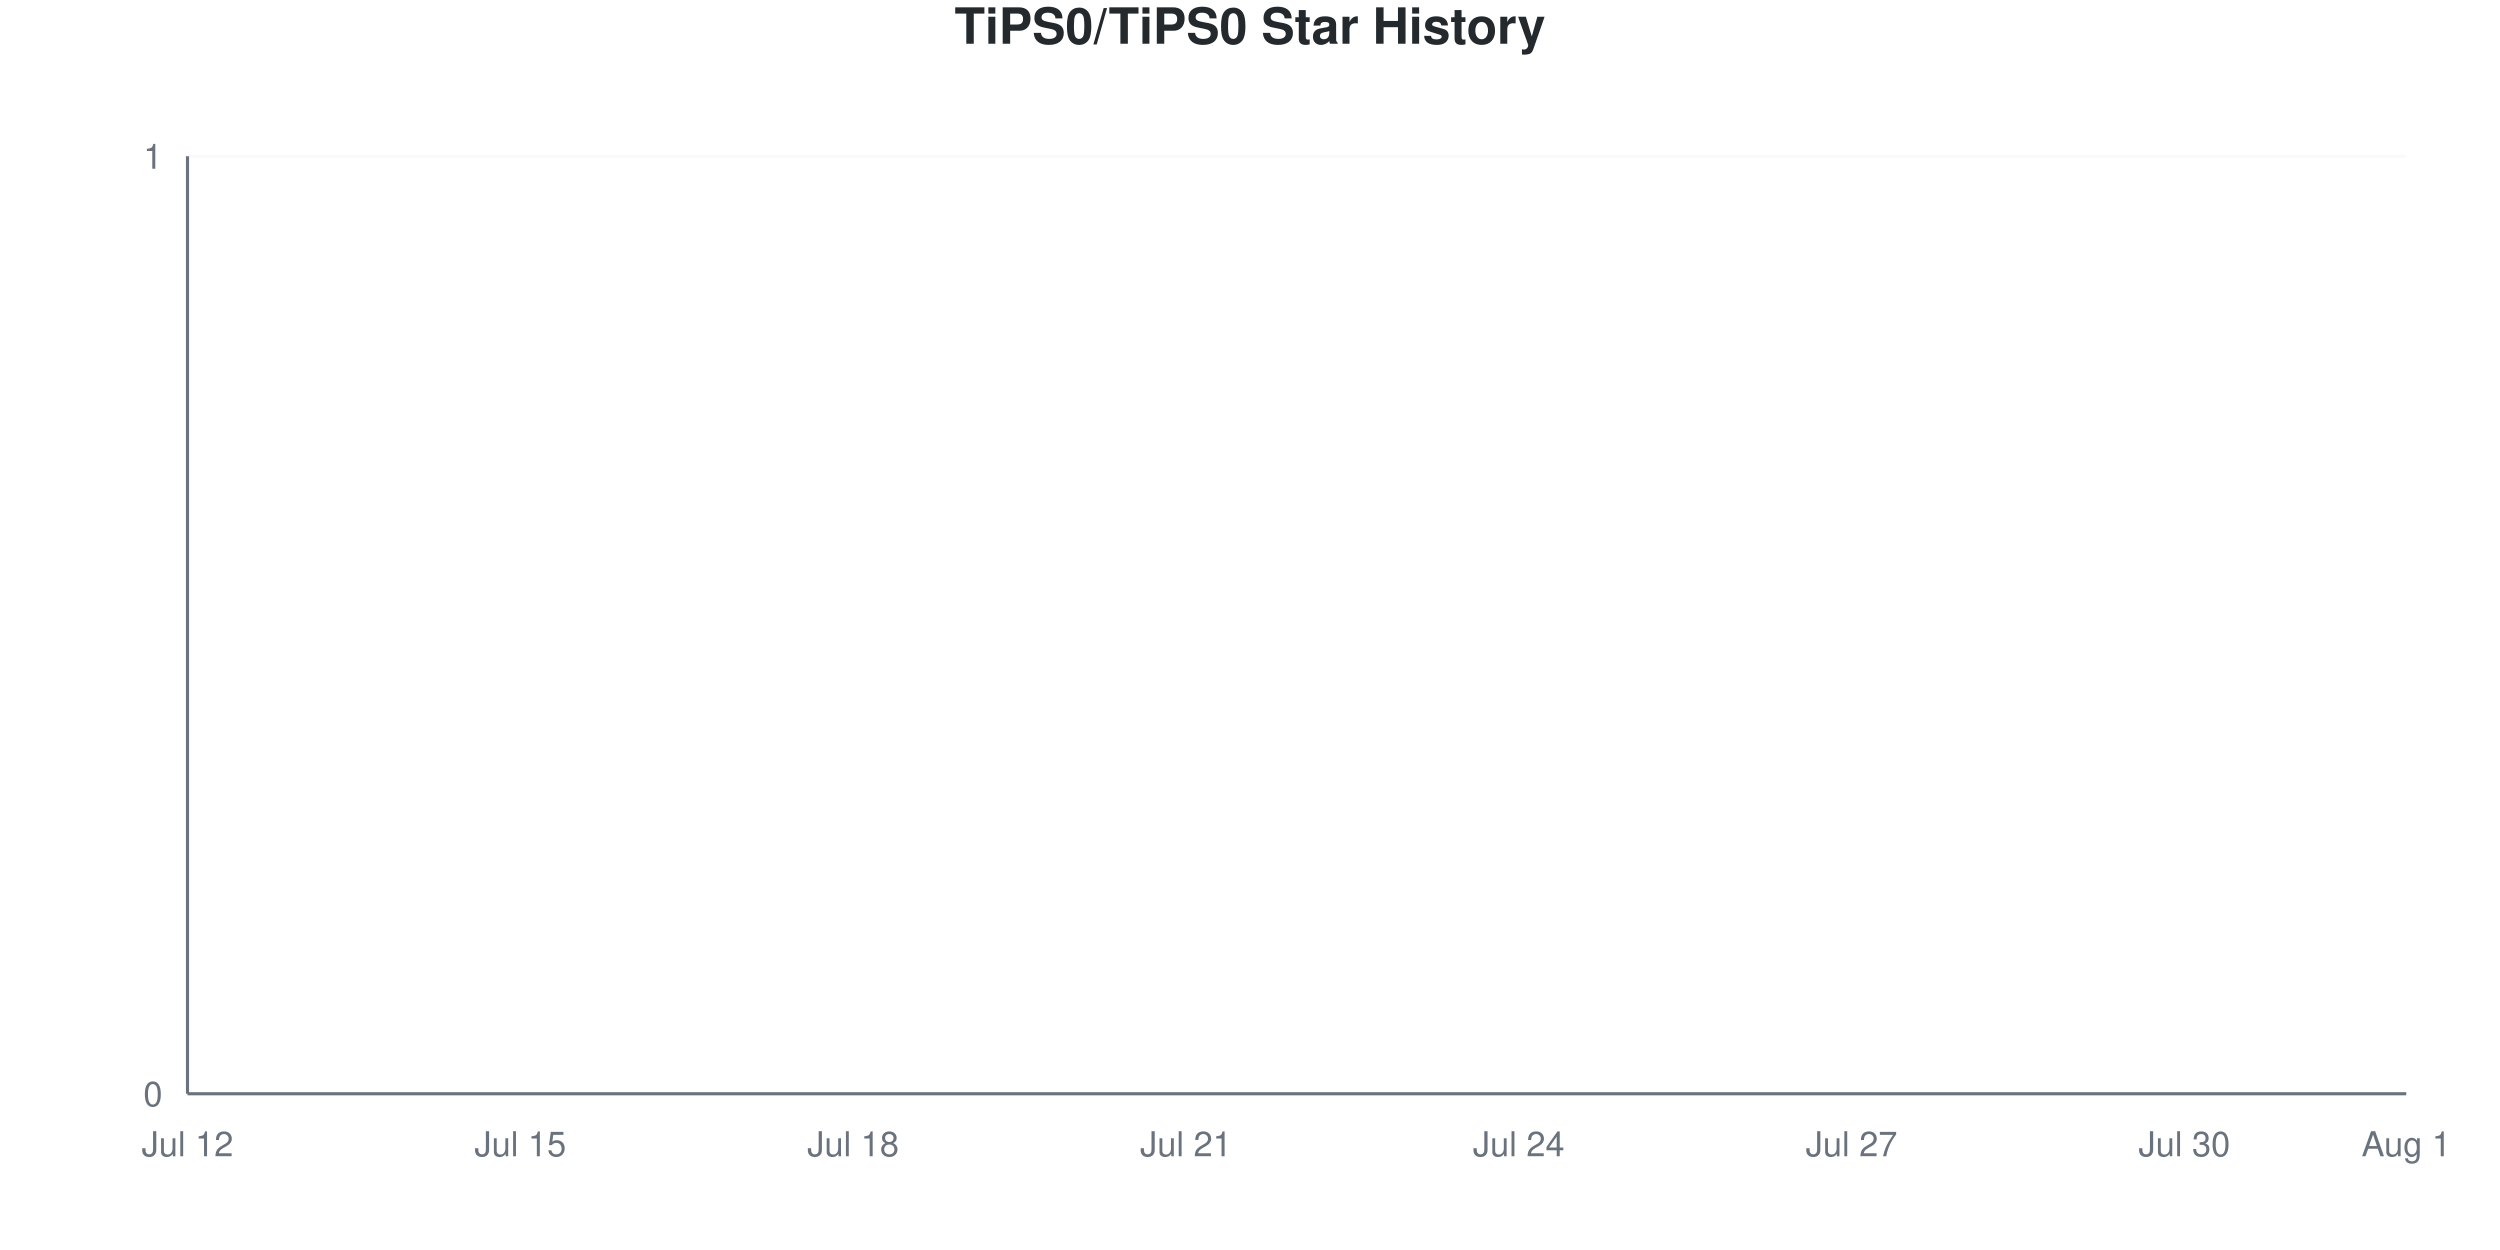
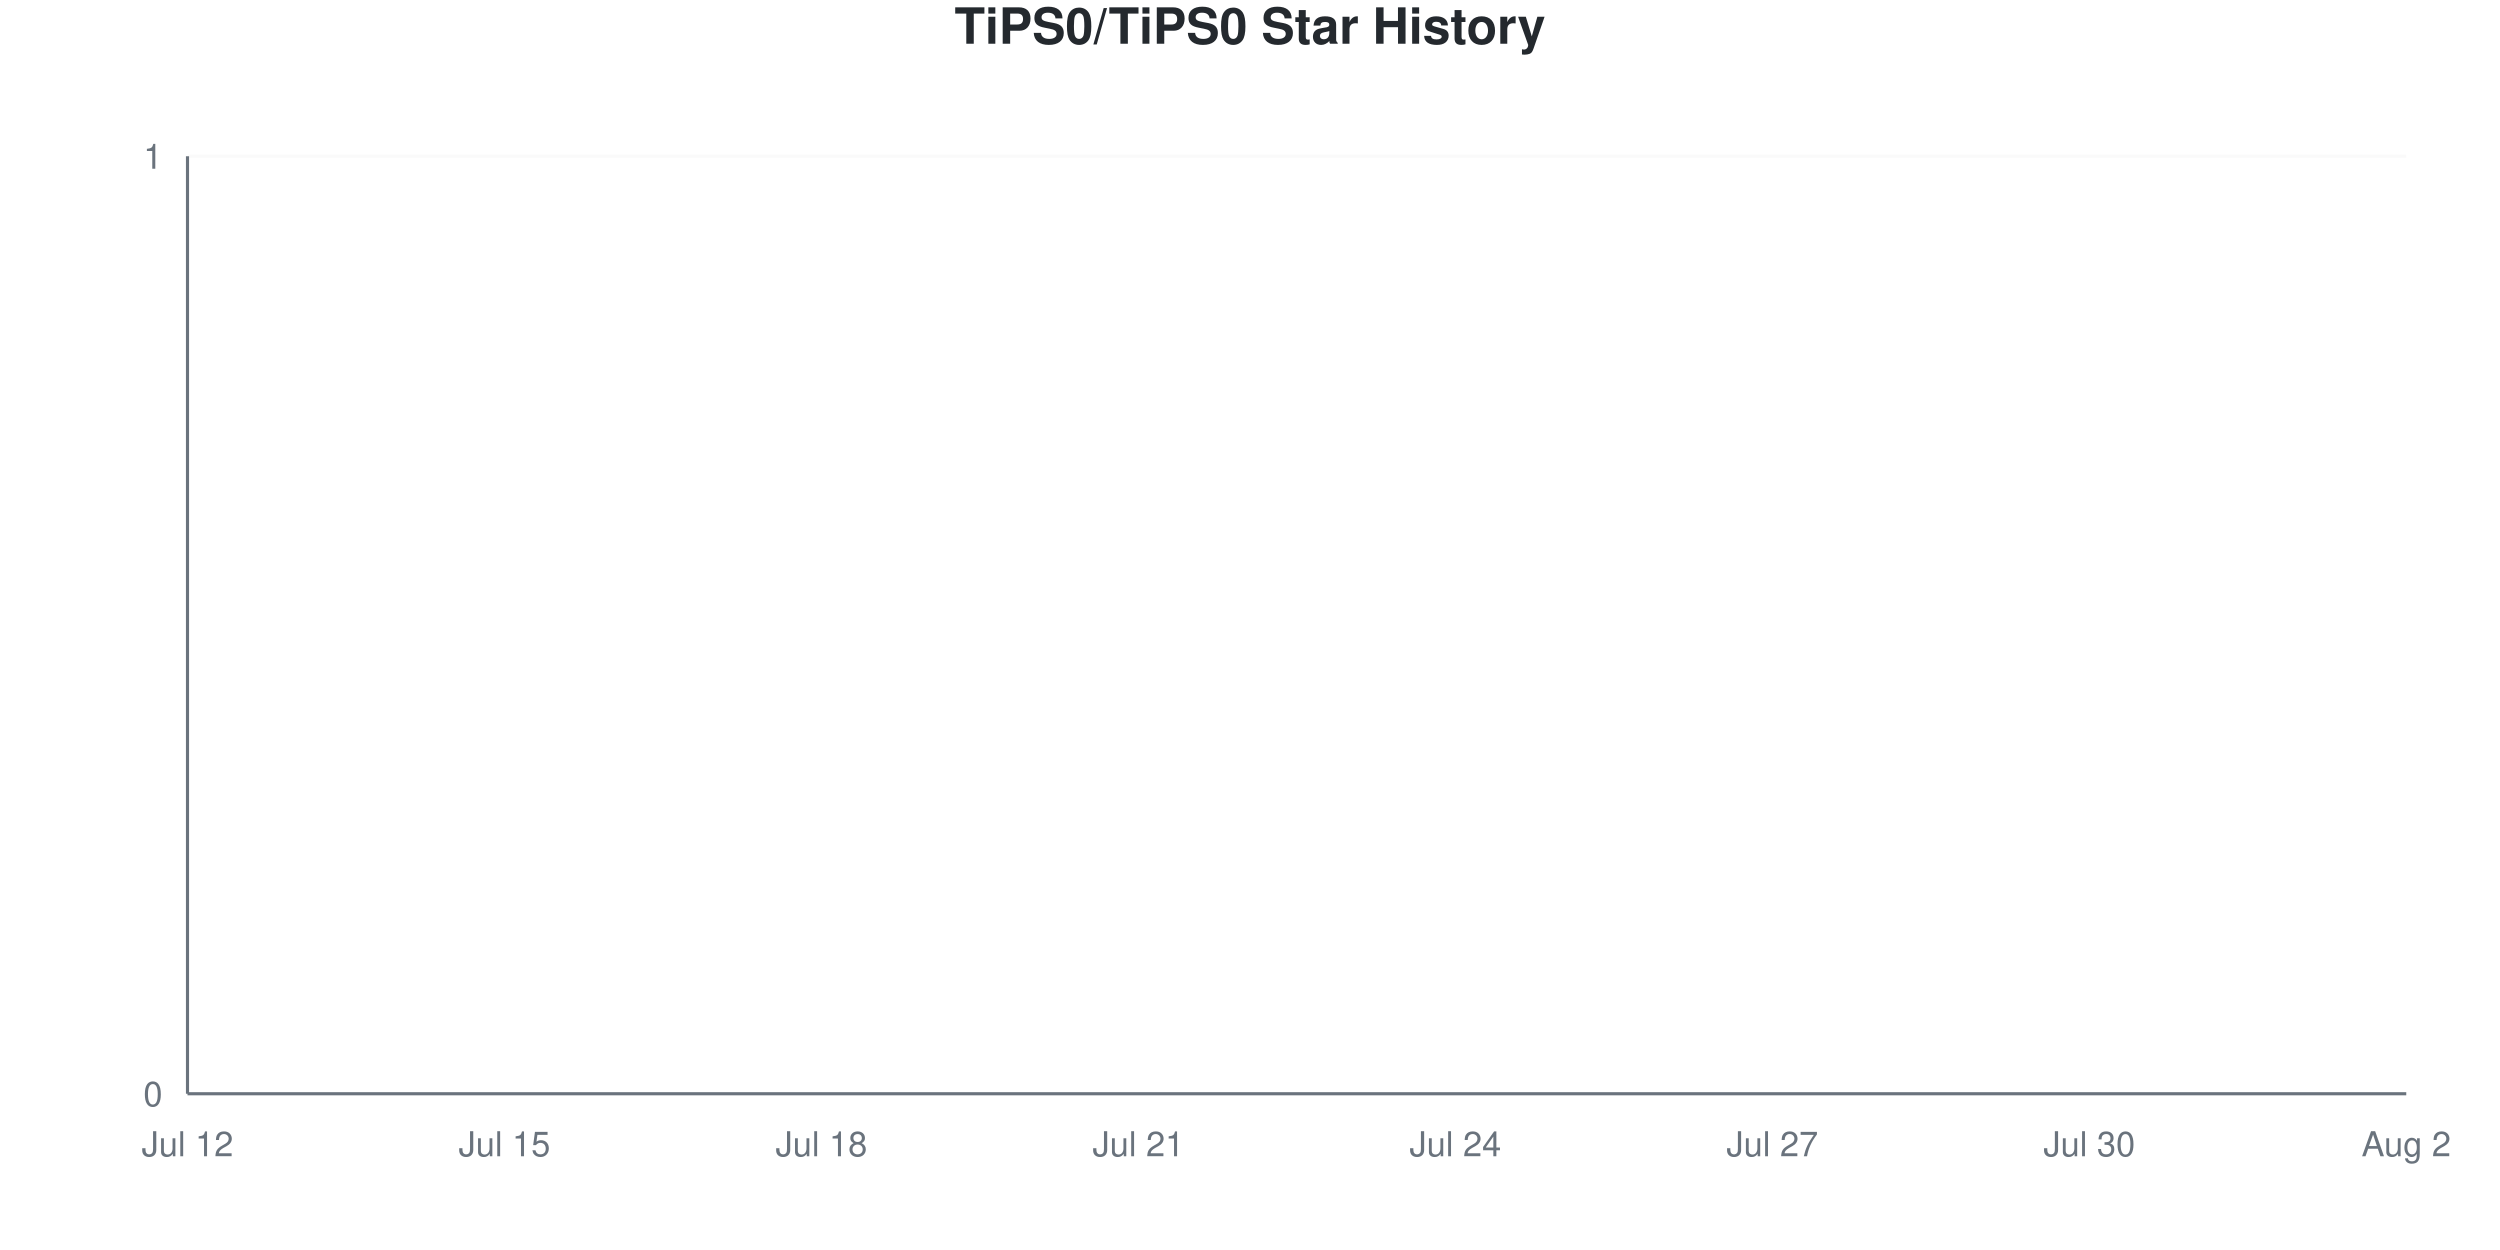
<svg xmlns="http://www.w3.org/2000/svg" viewBox="0 0 800 400" width="800" height="400">
  <style>
    @keyframes drawLine {
      to { stroke-dashoffset: 0; }
    }
    @keyframes fadeInPoint {
      from { opacity: 0; }
      to { opacity: 1; }
    }
    .data-line-0 {
      stroke-dasharray: 1065;
      stroke-dashoffset: 1065;
      animation: drawLine 2s ease-out forwards;
    }
    .data-point {
      opacity: 0;
      animation: fadeInPoint 0.5s ease-out forwards;
    }
    .chart-bg { fill: #fff; }
    .chart-text { fill: #24292e; }
    .chart-muted { fill: #6a737d; }
    .chart-grid { stroke: #eee; }
    .chart-axis { stroke: #6a737d; }
    @media (prefers-color-scheme: dark) {
      .chart-bg { fill: #0d1117; }
      .chart-text { fill: #e6edf3; }
      .chart-muted { fill: #8b949e; }
      .chart-grid { stroke: #21262d; }
      .chart-axis { stroke: #8b949e; }
    }
  </style>
  <rect width="800" height="400" class="chart-bg" />
  <text x="400" y="14" text-anchor="middle" class="chart-text" font-size="16" font-weight="bold" font-family="-apple-system, BlinkMacSystemFont, 'Segoe UI', Helvetica, Arial, sans-serif">TiPS0/TiPS0 Star History</text>
  <g class="grid">
    <line x1="60" y1="350" x2="770" y2="350" class="chart-grid" stroke-opacity="0.3" />
    <text x="52" y="354" text-anchor="end" class="chart-muted" font-size="11" font-family="-apple-system, BlinkMacSystemFont, 'Segoe UI', Helvetica, Arial, sans-serif">0</text>
    <line x1="60" y1="50" x2="770" y2="50" class="chart-grid" stroke-opacity="0.3" />
    <text x="52" y="54" text-anchor="end" class="chart-muted" font-size="11" font-family="-apple-system, BlinkMacSystemFont, 'Segoe UI', Helvetica, Arial, sans-serif">1</text>
  </g>
  <g class="milestones">
    
  </g>
  <g class="x-axis">
    <text x="60" y="370" text-anchor="middle" class="chart-muted" font-size="11" font-family="-apple-system, BlinkMacSystemFont, 'Segoe UI', Helvetica, Arial, sans-serif">Jul 12</text>
-     <text x="166.5" y="370" text-anchor="middle" class="chart-muted" font-size="11" font-family="-apple-system, BlinkMacSystemFont, 'Segoe UI', Helvetica, Arial, sans-serif">Jul 15</text>
-     <text x="273" y="370" text-anchor="middle" class="chart-muted" font-size="11" font-family="-apple-system, BlinkMacSystemFont, 'Segoe UI', Helvetica, Arial, sans-serif">Jul 18</text>
-     <text x="379.5" y="370" text-anchor="middle" class="chart-muted" font-size="11" font-family="-apple-system, BlinkMacSystemFont, 'Segoe UI', Helvetica, Arial, sans-serif">Jul 21</text>
-     <text x="486" y="370" text-anchor="middle" class="chart-muted" font-size="11" font-family="-apple-system, BlinkMacSystemFont, 'Segoe UI', Helvetica, Arial, sans-serif">Jul 24</text>
-     <text x="592.5" y="370" text-anchor="middle" class="chart-muted" font-size="11" font-family="-apple-system, BlinkMacSystemFont, 'Segoe UI', Helvetica, Arial, sans-serif">Jul 27</text>
-     <text x="699" y="370" text-anchor="middle" class="chart-muted" font-size="11" font-family="-apple-system, BlinkMacSystemFont, 'Segoe UI', Helvetica, Arial, sans-serif">Jul 30</text>
-     <text x="770" y="370" text-anchor="middle" class="chart-muted" font-size="11" font-family="-apple-system, BlinkMacSystemFont, 'Segoe UI', Helvetica, Arial, sans-serif">Aug 1</text>
+     <text x="161.429" y="370" text-anchor="middle" class="chart-muted" font-size="11" font-family="-apple-system, BlinkMacSystemFont, 'Segoe UI', Helvetica, Arial, sans-serif">Jul 15</text>
+     <text x="262.857" y="370" text-anchor="middle" class="chart-muted" font-size="11" font-family="-apple-system, BlinkMacSystemFont, 'Segoe UI', Helvetica, Arial, sans-serif">Jul 18</text>
+     <text x="364.286" y="370" text-anchor="middle" class="chart-muted" font-size="11" font-family="-apple-system, BlinkMacSystemFont, 'Segoe UI', Helvetica, Arial, sans-serif">Jul 21</text>
+     <text x="465.714" y="370" text-anchor="middle" class="chart-muted" font-size="11" font-family="-apple-system, BlinkMacSystemFont, 'Segoe UI', Helvetica, Arial, sans-serif">Jul 24</text>
+     <text x="567.143" y="370" text-anchor="middle" class="chart-muted" font-size="11" font-family="-apple-system, BlinkMacSystemFont, 'Segoe UI', Helvetica, Arial, sans-serif">Jul 27</text>
+     <text x="668.571" y="370" text-anchor="middle" class="chart-muted" font-size="11" font-family="-apple-system, BlinkMacSystemFont, 'Segoe UI', Helvetica, Arial, sans-serif">Jul 30</text>
+     <text x="770" y="370" text-anchor="middle" class="chart-muted" font-size="11" font-family="-apple-system, BlinkMacSystemFont, 'Segoe UI', Helvetica, Arial, sans-serif">Aug 2</text>
  </g>
  <line x1="60" y1="50" x2="60" y2="350" class="chart-axis" stroke-width="1" />
  <line x1="60" y1="350" x2="770" y2="350" class="chart-axis" stroke-width="1" />
-   <path d="M60,350 L60,350 C71.833,350 83.667,350 95.5,350 C107.333,350 119.167,350 131,350 C142.833,350 154.667,350 166.5,350 C178.333,350 190.167,350 202,350 C213.833,350 225.667,350 237.5,350 C249.333,350 261.167,350 273,350 C284.833,350 296.667,350 308.5,350 C320.333,350 332.167,350 344,350 C355.833,350 367.667,350 379.5,350 C391.333,350 403.167,350 415,350 C426.833,350 438.667,350 450.5,350 C462.333,350 474.167,350 486,350 C497.833,350 509.667,350 521.5,350 C533.333,350 545.167,350 557,350 C568.833,350 580.667,350 592.5,350 C604.333,350 616.167,350 628,350 C639.833,350 651.667,350 663.5,350 C675.333,350 687.167,350 699,350 C710.833,350 722.667,350 734.5,350 C746.333,350 758.167,350 770,350 L770,350 L60,350 Z" fill="#dfb317" fill-opacity="0.1" />
-   <path d="M60,350 L60,350 C71.833,350 83.667,350 95.5,350 C107.333,350 119.167,350 131,350 C142.833,350 154.667,350 166.5,350 C178.333,350 190.167,350 202,350 C213.833,350 225.667,350 237.5,350 C249.333,350 261.167,350 273,350 C284.833,350 296.667,350 308.5,350 C320.333,350 332.167,350 344,350 C355.833,350 367.667,350 379.5,350 C391.333,350 403.167,350 415,350 C426.833,350 438.667,350 450.5,350 C462.333,350 474.167,350 486,350 C497.833,350 509.667,350 521.5,350 C533.333,350 545.167,350 557,350 C568.833,350 580.667,350 592.5,350 C604.333,350 616.167,350 628,350 C639.833,350 651.667,350 663.5,350 C675.333,350 687.167,350 699,350 C710.833,350 722.667,350 734.5,350 C746.333,350 758.167,350 770,350" fill="none" stroke="#dfb317" stroke-width="2.5" class="data-line-0" />
+   <path d="M60,350 L60,350 C71.27,350 82.54,350 93.81,350 C105.079,350 116.349,350 127.619,350 C138.889,350 150.159,350 161.429,350 C172.698,350 183.968,350 195.238,350 C206.508,350 217.778,350 229.048,350 C240.317,350 251.587,350 262.857,350 C274.127,350 285.397,350 296.667,350 C307.937,350 319.206,350 330.476,350 C341.746,350 353.016,350 364.286,350 C375.556,350 386.825,350 398.095,350 C409.365,350 420.635,350 431.905,350 C443.175,350 454.444,350 465.714,350 C476.984,350 488.254,350 499.524,350 C510.794,350 522.063,350 533.333,350 C544.603,350 555.873,350 567.143,350 C578.413,350 589.683,350 600.952,350 C612.222,350 623.492,350 634.762,350 C646.032,350 657.302,350 668.571,350 C679.841,350 691.111,350 702.381,350 C713.651,350 724.921,350 736.19,350 C747.46,350 758.73,350 770,350 L770,350 L60,350 Z" fill="#dfb317" fill-opacity="0.1" />
+   <path d="M60,350 L60,350 C71.27,350 82.54,350 93.81,350 C105.079,350 116.349,350 127.619,350 C138.889,350 150.159,350 161.429,350 C172.698,350 183.968,350 195.238,350 C206.508,350 217.778,350 229.048,350 C240.317,350 251.587,350 262.857,350 C274.127,350 285.397,350 296.667,350 C307.937,350 319.206,350 330.476,350 C341.746,350 353.016,350 364.286,350 C375.556,350 386.825,350 398.095,350 C409.365,350 420.635,350 431.905,350 C443.175,350 454.444,350 465.714,350 C476.984,350 488.254,350 499.524,350 C510.794,350 522.063,350 533.333,350 C544.603,350 555.873,350 567.143,350 C578.413,350 589.683,350 600.952,350 C612.222,350 623.492,350 634.762,350 C646.032,350 657.302,350 668.571,350 C679.841,350 691.111,350 702.381,350 C713.651,350 724.921,350 736.19,350 C747.46,350 758.73,350 770,350" fill="none" stroke="#dfb317" stroke-width="2.5" class="data-line-0" />
  <g class="points">
    <circle cx="60" cy="350" r="4" fill="#dfb317" class="data-point" style="animation-delay: 1.50s" />
-     <circle cx="95.5" cy="350" r="4" fill="#dfb317" class="data-point" style="animation-delay: 1.55s" />
-     <circle cx="131" cy="350" r="4" fill="#dfb317" class="data-point" style="animation-delay: 1.60s" />
-     <circle cx="166.5" cy="350" r="4" fill="#dfb317" class="data-point" style="animation-delay: 1.65s" />
-     <circle cx="202" cy="350" r="4" fill="#dfb317" class="data-point" style="animation-delay: 1.70s" />
-     <circle cx="237.5" cy="350" r="4" fill="#dfb317" class="data-point" style="animation-delay: 1.75s" />
-     <circle cx="273" cy="350" r="4" fill="#dfb317" class="data-point" style="animation-delay: 1.80s" />
-     <circle cx="308.5" cy="350" r="4" fill="#dfb317" class="data-point" style="animation-delay: 1.85s" />
-     <circle cx="344" cy="350" r="4" fill="#dfb317" class="data-point" style="animation-delay: 1.90s" />
-     <circle cx="379.5" cy="350" r="4" fill="#dfb317" class="data-point" style="animation-delay: 1.95s" />
-     <circle cx="415" cy="350" r="4" fill="#dfb317" class="data-point" style="animation-delay: 2.00s" />
-     <circle cx="450.5" cy="350" r="4" fill="#dfb317" class="data-point" style="animation-delay: 2.05s" />
-     <circle cx="486" cy="350" r="4" fill="#dfb317" class="data-point" style="animation-delay: 2.10s" />
-     <circle cx="521.5" cy="350" r="4" fill="#dfb317" class="data-point" style="animation-delay: 2.15s" />
-     <circle cx="557" cy="350" r="4" fill="#dfb317" class="data-point" style="animation-delay: 2.20s" />
-     <circle cx="592.5" cy="350" r="4" fill="#dfb317" class="data-point" style="animation-delay: 2.25s" />
-     <circle cx="628" cy="350" r="4" fill="#dfb317" class="data-point" style="animation-delay: 2.30s" />
-     <circle cx="663.5" cy="350" r="4" fill="#dfb317" class="data-point" style="animation-delay: 2.35s" />
-     <circle cx="699" cy="350" r="4" fill="#dfb317" class="data-point" style="animation-delay: 2.40s" />
-     <circle cx="734.5" cy="350" r="4" fill="#dfb317" class="data-point" style="animation-delay: 2.45s" />
-     <circle cx="770" cy="350" r="4" fill="#dfb317" class="data-point" style="animation-delay: 2.50s" />
+     <circle cx="93.81" cy="350" r="4" fill="#dfb317" class="data-point" style="animation-delay: 1.55s" />
+     <circle cx="127.619" cy="350" r="4" fill="#dfb317" class="data-point" style="animation-delay: 1.60s" />
+     <circle cx="161.429" cy="350" r="4" fill="#dfb317" class="data-point" style="animation-delay: 1.65s" />
+     <circle cx="195.238" cy="350" r="4" fill="#dfb317" class="data-point" style="animation-delay: 1.70s" />
+     <circle cx="229.048" cy="350" r="4" fill="#dfb317" class="data-point" style="animation-delay: 1.75s" />
+     <circle cx="262.857" cy="350" r="4" fill="#dfb317" class="data-point" style="animation-delay: 1.80s" />
+     <circle cx="296.667" cy="350" r="4" fill="#dfb317" class="data-point" style="animation-delay: 1.85s" />
+     <circle cx="330.476" cy="350" r="4" fill="#dfb317" class="data-point" style="animation-delay: 1.90s" />
+     <circle cx="364.286" cy="350" r="4" fill="#dfb317" class="data-point" style="animation-delay: 1.95s" />
+     <circle cx="398.095" cy="350" r="4" fill="#dfb317" class="data-point" style="animation-delay: 2.00s" />
+     <circle cx="431.905" cy="350" r="4" fill="#dfb317" class="data-point" style="animation-delay: 2.05s" />
+     <circle cx="465.714" cy="350" r="4" fill="#dfb317" class="data-point" style="animation-delay: 2.10s" />
+     <circle cx="499.524" cy="350" r="4" fill="#dfb317" class="data-point" style="animation-delay: 2.15s" />
+     <circle cx="533.333" cy="350" r="4" fill="#dfb317" class="data-point" style="animation-delay: 2.20s" />
+     <circle cx="567.143" cy="350" r="4" fill="#dfb317" class="data-point" style="animation-delay: 2.25s" />
+     <circle cx="600.952" cy="350" r="4" fill="#dfb317" class="data-point" style="animation-delay: 2.30s" />
+     <circle cx="634.762" cy="350" r="4" fill="#dfb317" class="data-point" style="animation-delay: 2.35s" />
+     <circle cx="668.571" cy="350" r="4" fill="#dfb317" class="data-point" style="animation-delay: 2.40s" />
+     <circle cx="702.381" cy="350" r="4" fill="#dfb317" class="data-point" style="animation-delay: 2.45s" />
+     <circle cx="736.19" cy="350" r="4" fill="#dfb317" class="data-point" style="animation-delay: 2.50s" />
+     <circle cx="770" cy="350" r="4" fill="#dfb317" class="data-point" style="animation-delay: 2.55s" />
  </g>
</svg>
